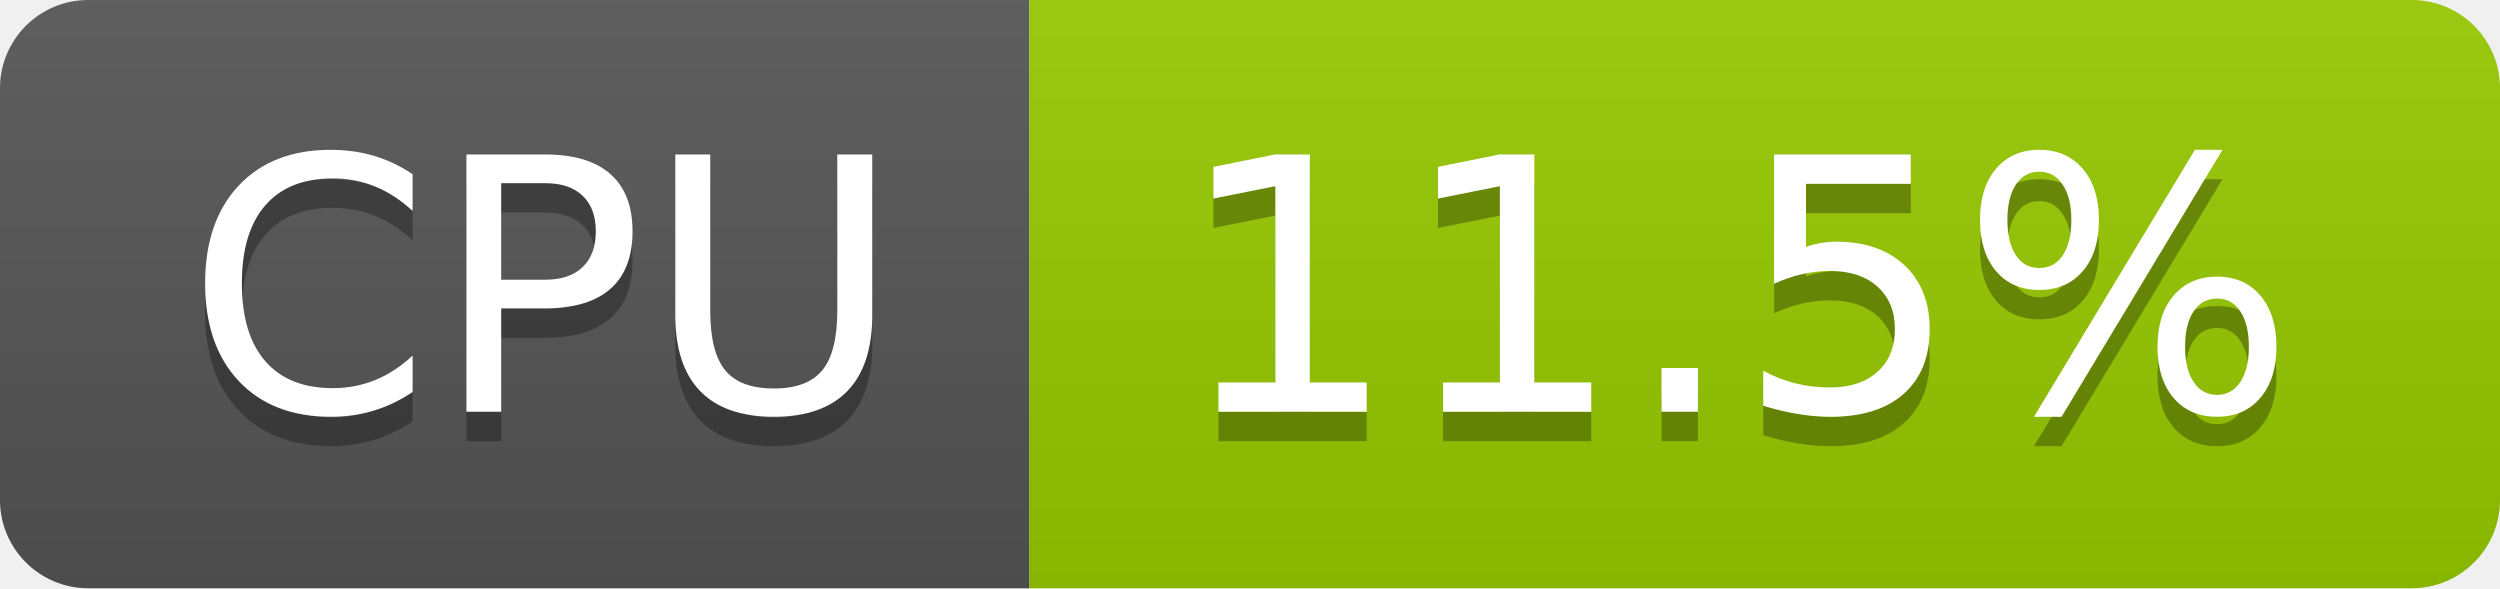
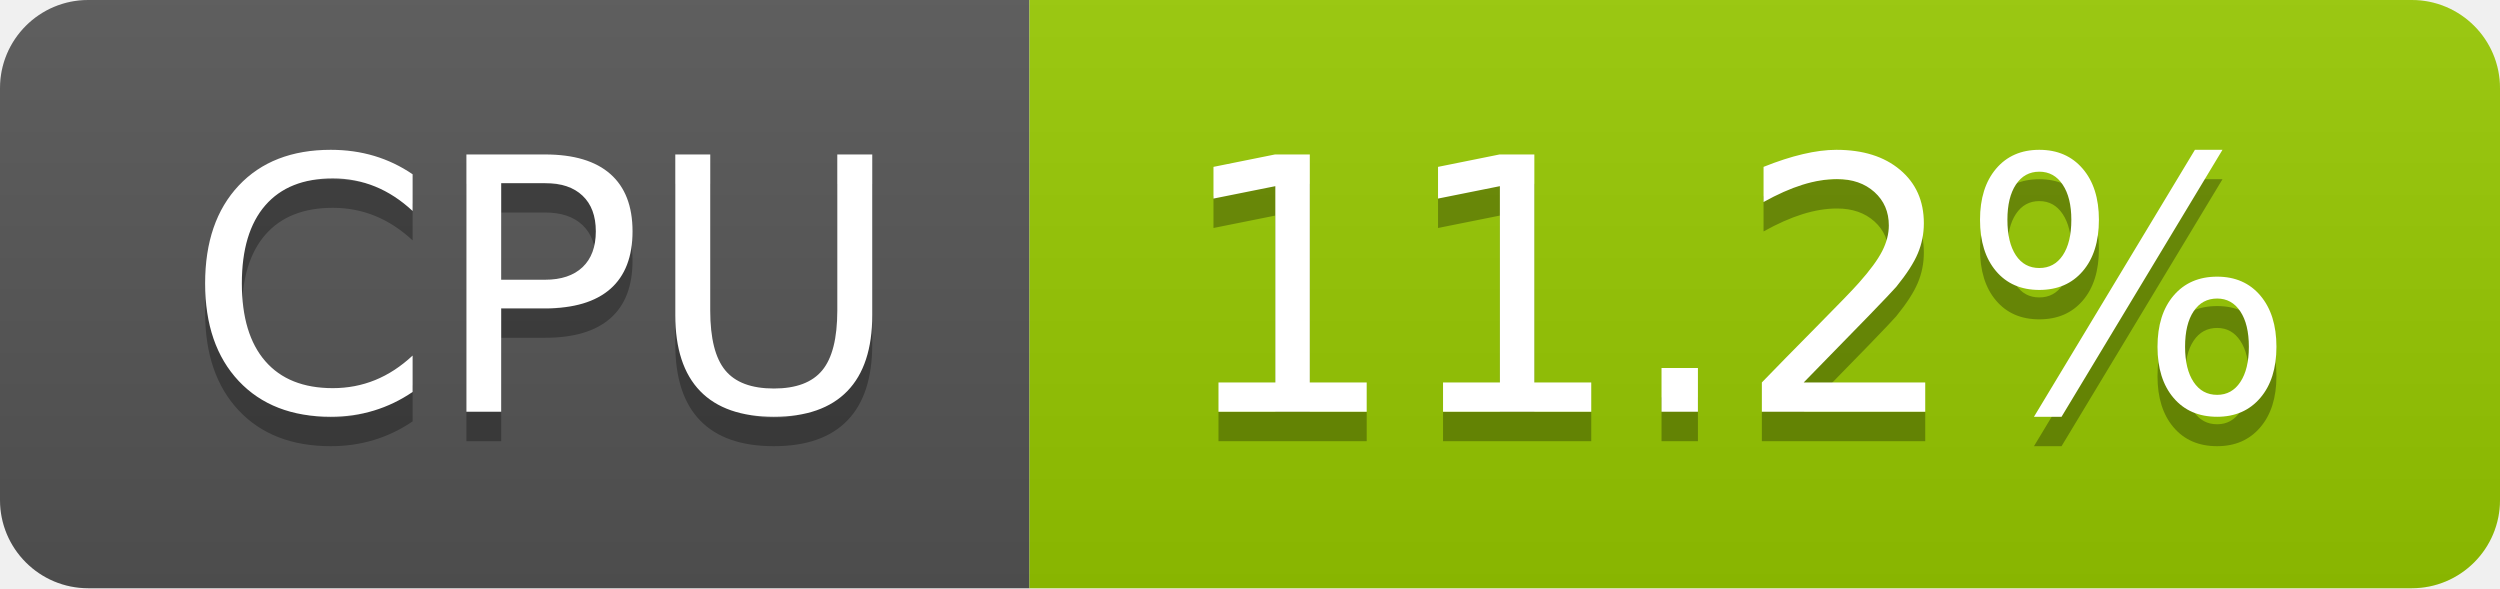
- <svg xmlns="http://www.w3.org/2000/svg" width="85" height="20" role="img" aria-label="CPU: 11.5%">
+ <svg xmlns="http://www.w3.org/2000/svg" width="85" height="20" role="img" aria-label="CPU: 11.2%">
  <linearGradient id="s" x2="0" y2="100%">
    <stop offset="0" stop-color="#bbb" stop-opacity=".1" />
    <stop offset="1" stop-opacity=".1" />
  </linearGradient>
  <clipPath id="r">
    <rect width="85" height="20" rx="3" fill="#fff" />
  </clipPath>
  <g clip-path="url(#r)">
    <rect width="35" height="20" fill="#555" />
    <rect x="35" width="50" height="20" fill="#97ca00" />
    <rect width="85" height="20" fill="url(#s)" />
  </g>
  <g fill="#fff" text-anchor="middle" font-family="Verdana,Geneva,DejaVu Sans,sans-serif" text-rendering="geometricPrecision" font-size="120">
    <text aria-hidden="true" x="185" y="150" fill="#010101" fill-opacity=".3" transform="scale(.1)" textLength="247">CPU</text>
    <text x="185" y="140" transform="scale(.1)" fill="#fff" textLength="247">CPU</text>
-     <text aria-hidden="true" x="590" y="150" fill="#010101" fill-opacity=".3" transform="scale(.1)" textLength="390">11.5%</text>
-     <text x="590" y="140" transform="scale(.1)" fill="#fff" textLength="390">11.5%</text>
+     <text aria-hidden="true" x="590" y="150" fill="#010101" fill-opacity=".3" transform="scale(.1)" textLength="390">11.2%</text>
+     <text x="590" y="140" transform="scale(.1)" fill="#fff" textLength="390">11.2%</text>
  </g>
</svg>
